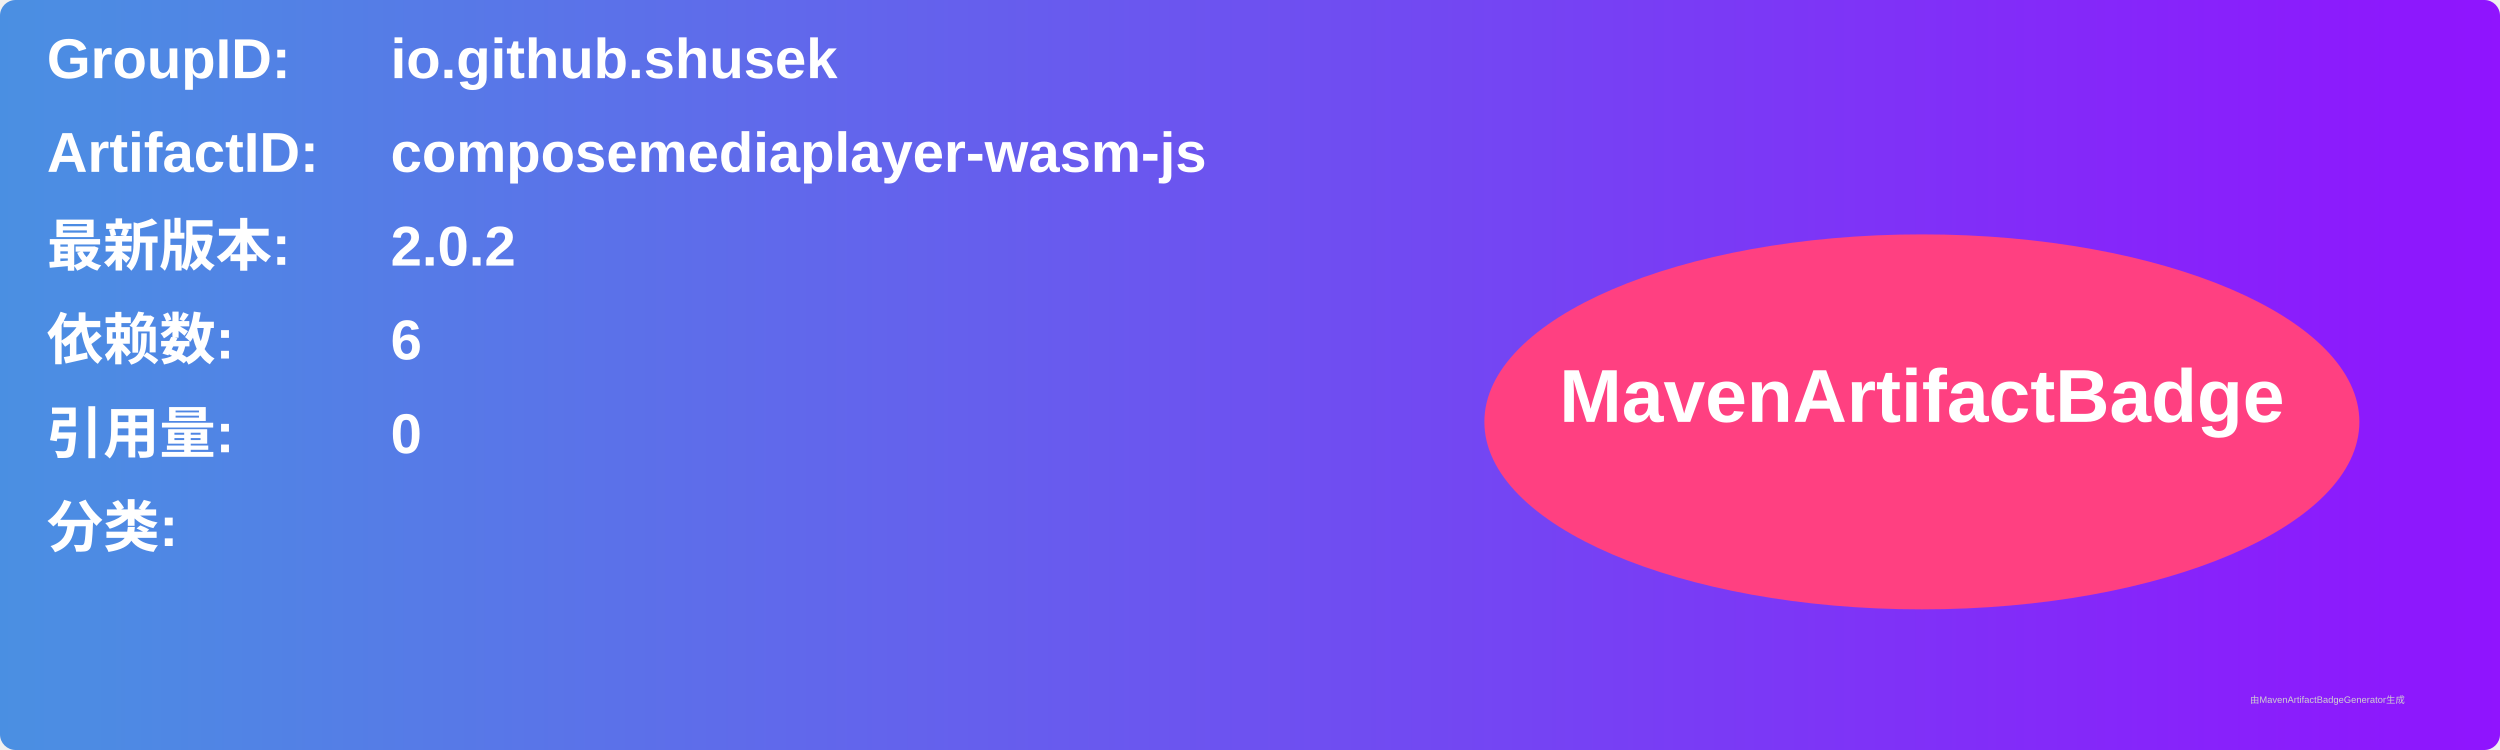
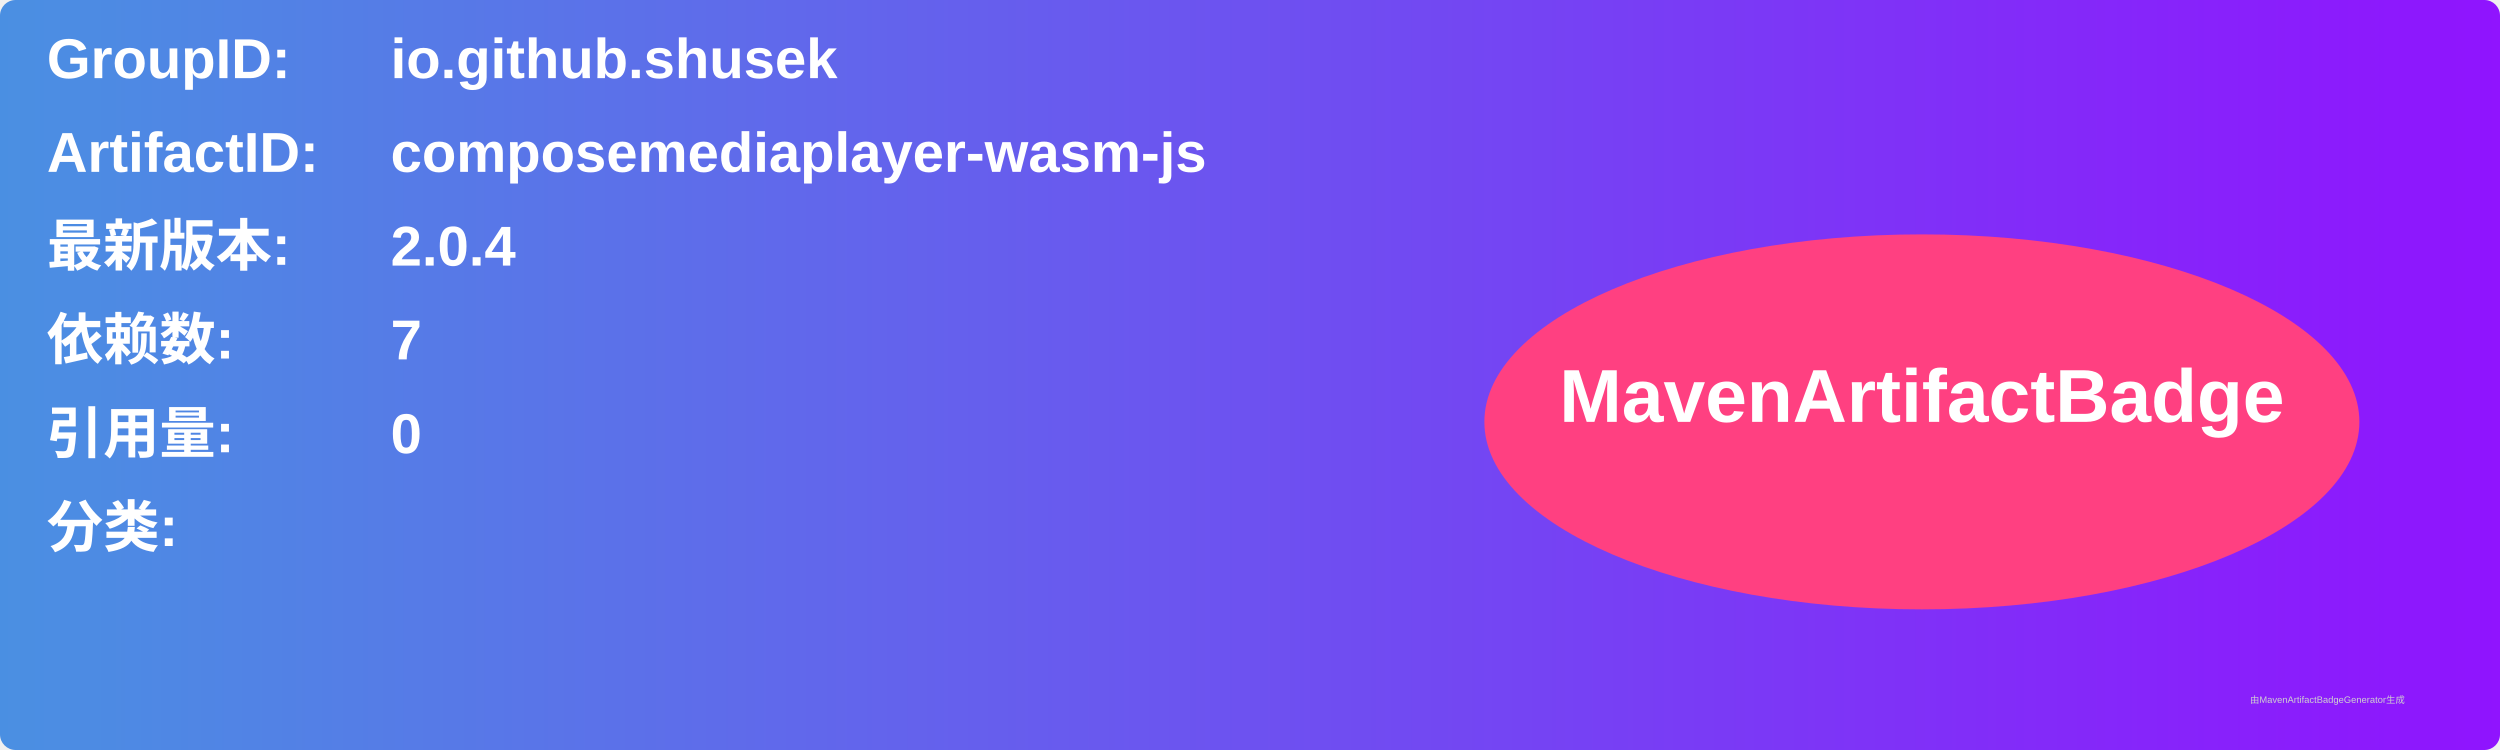
<svg xmlns="http://www.w3.org/2000/svg" width="800" height="240" viewBox="0 0 800 240">
  <linearGradient id="grad" x1="0%" y1="0%" x2="100%" y2="0%">
    <stop offset="0%" stop-color="#4a90e2" />
    <stop offset="100%" stop-color="#9013fe" />
  </linearGradient>
  <rect width="100%" height="100%" rx="5" ry="5" fill="url(#grad)" />
  <g transform="translate(15, 15)">
    <text x="0" y="10" font-family="Arial" font-size="18" fill="white" font-weight="bold" width="260">GroupID:</text>
    <text x="110" y="10" font-family="Arial" font-size="18" fill="white" font-weight="bold" width="460">io.github.shusek</text>
    <text x="0" y="40" font-family="Arial" font-size="18" fill="white" font-weight="bold" width="260">ArtifactID:</text>
    <text x="110" y="40" font-family="Arial" font-size="18" fill="white" font-weight="bold" width="460">composemediaplayer-wasm-js</text>
    <text x="0" y="70" font-family="Arial" font-size="18" fill="white" font-weight="bold">最新版本:</text>
    <text x="110" y="70" font-family="Arial" font-size="18" fill="white" font-weight="bold">
-       <tspan font-weight="bold">2.0.2</tspan>
+       <tspan font-weight="bold">2.0.4</tspan>
    </text>
    <text x="0" y="100" font-family="Arial" font-size="18" fill="white" font-weight="bold">依赖数: </text>
    <text x="110" y="100" font-family="Arial" font-size="18" fill="white">
-       <tspan font-weight="bold">6</tspan>
+       <tspan font-weight="bold">7</tspan>
    </text>
    <text x="0" y="130" font-family="Arial" font-size="18" fill="white" font-weight="bold">引用量: </text>
    <text x="110" y="130" font-family="Arial" font-size="18" fill="white">
      <tspan font-weight="bold">0</tspan>
    </text>
    <text x="0" y="160" font-family="Arial" font-size="18" fill="white" font-weight="bold">分类:</text>
    <text x="10" y="190" font-family="Arial" font-size="10" fill="white">
      <tspan font-weight="bold" />
    </text>
    <ellipse cx="600" cy="120" rx="140" ry="60" fill="#ff4081" />
    <text x="600" y="120" text-anchor="middle" font-family="Arial" font-size="24" fill="white" font-weight="bold">MavenArtifactBadge</text>
  </g>
  <text x="720" y="225" font-family="Arial" font-size="3" fill="#d0d0d0">由MavenArtifactBadgeGenerator生成</text>
</svg>
